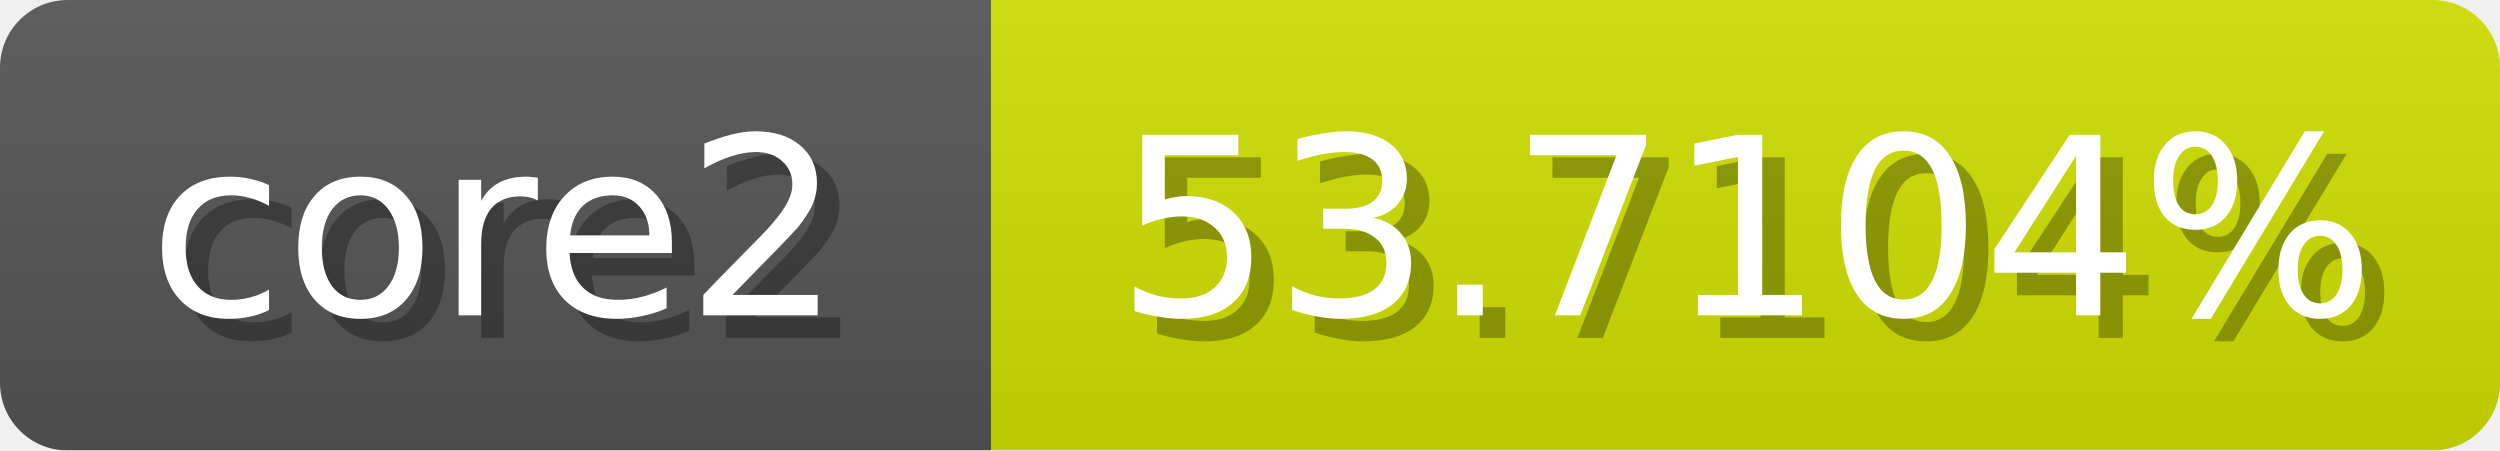
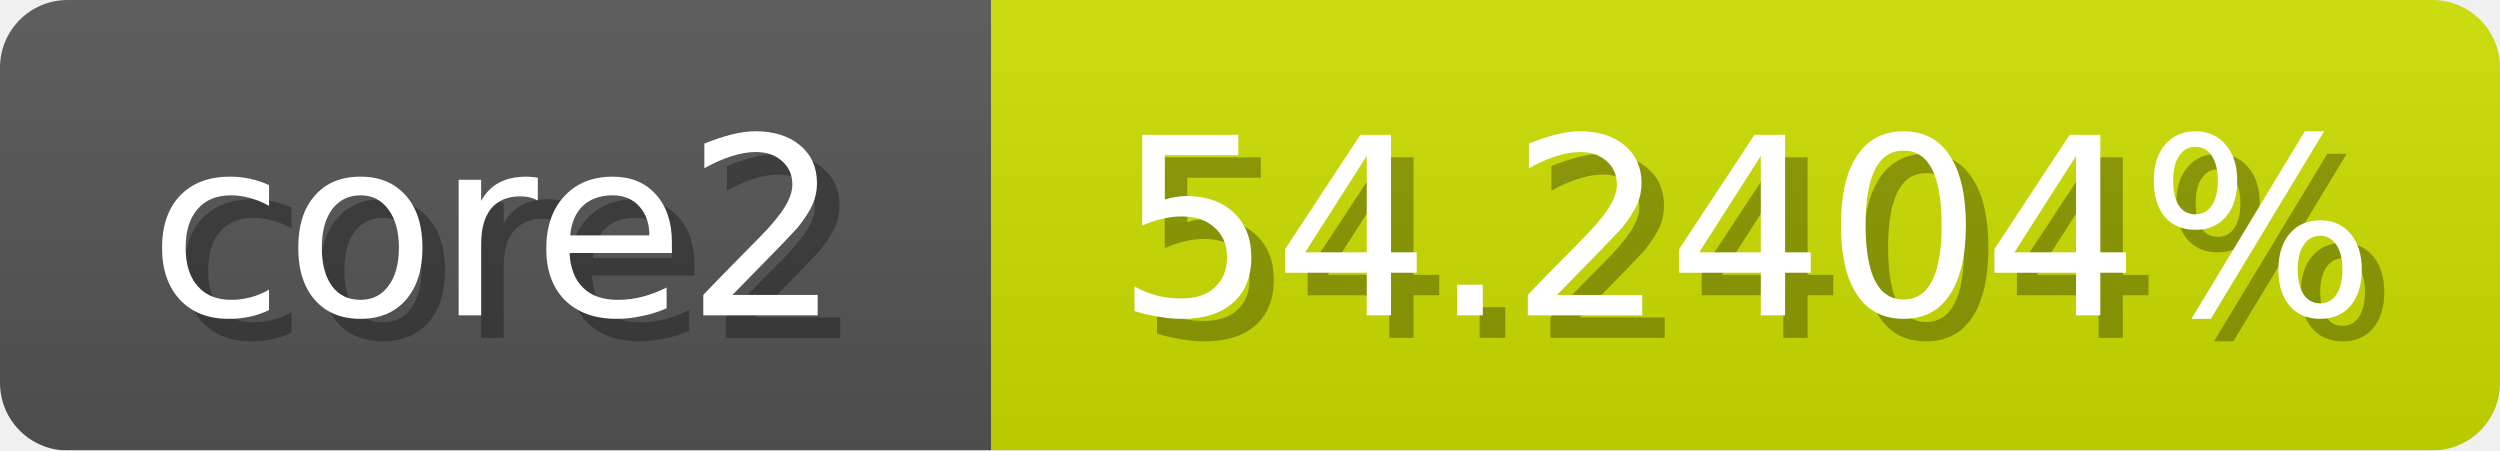
<svg xmlns="http://www.w3.org/2000/svg" width="111" height="20">
  <linearGradient id="b" x2="0" y2="100%">
    <stop offset="0" stop-color="#bbb" stop-opacity=".1" />
    <stop offset="1" stop-opacity=".1" />
  </linearGradient>
  <mask id="anybadge_1">
    <rect width="111" height="20" rx="3" fill="#fff" />
  </mask>
  <g mask="url(#anybadge_1)">
    <path fill="#555" d="M0 0h44v20H0z" />
-     <path fill="#cfe000" d="M44 0h67v20H44z" />
+     <path fill="#cde000" d="M44 0h67v20H44z" />
    <path fill="url(#b)" d="M0 0h111v20H0z" />
  </g>
  <g fill="#fff" text-anchor="middle" font-family="DejaVu Sans,Verdana,Geneva,sans-serif" font-size="11">
    <text x="23.0" y="15" fill="#010101" fill-opacity=".3">core2</text>
    <text x="22.0" y="14">core2</text>
  </g>
  <g fill="#fff" text-anchor="middle" font-family="DejaVu Sans,Verdana,Geneva,sans-serif" font-size="11">
-     <text x="78.5" y="15" fill="#010101" fill-opacity=".3">53.7104%</text>
-     <text x="77.5" y="14">53.7104%</text>
+     <text x="78.5" y="15" fill="#010101" fill-opacity=".3">54.2404%</text>
+     <text x="77.5" y="14">54.2404%</text>
  </g>
</svg>
